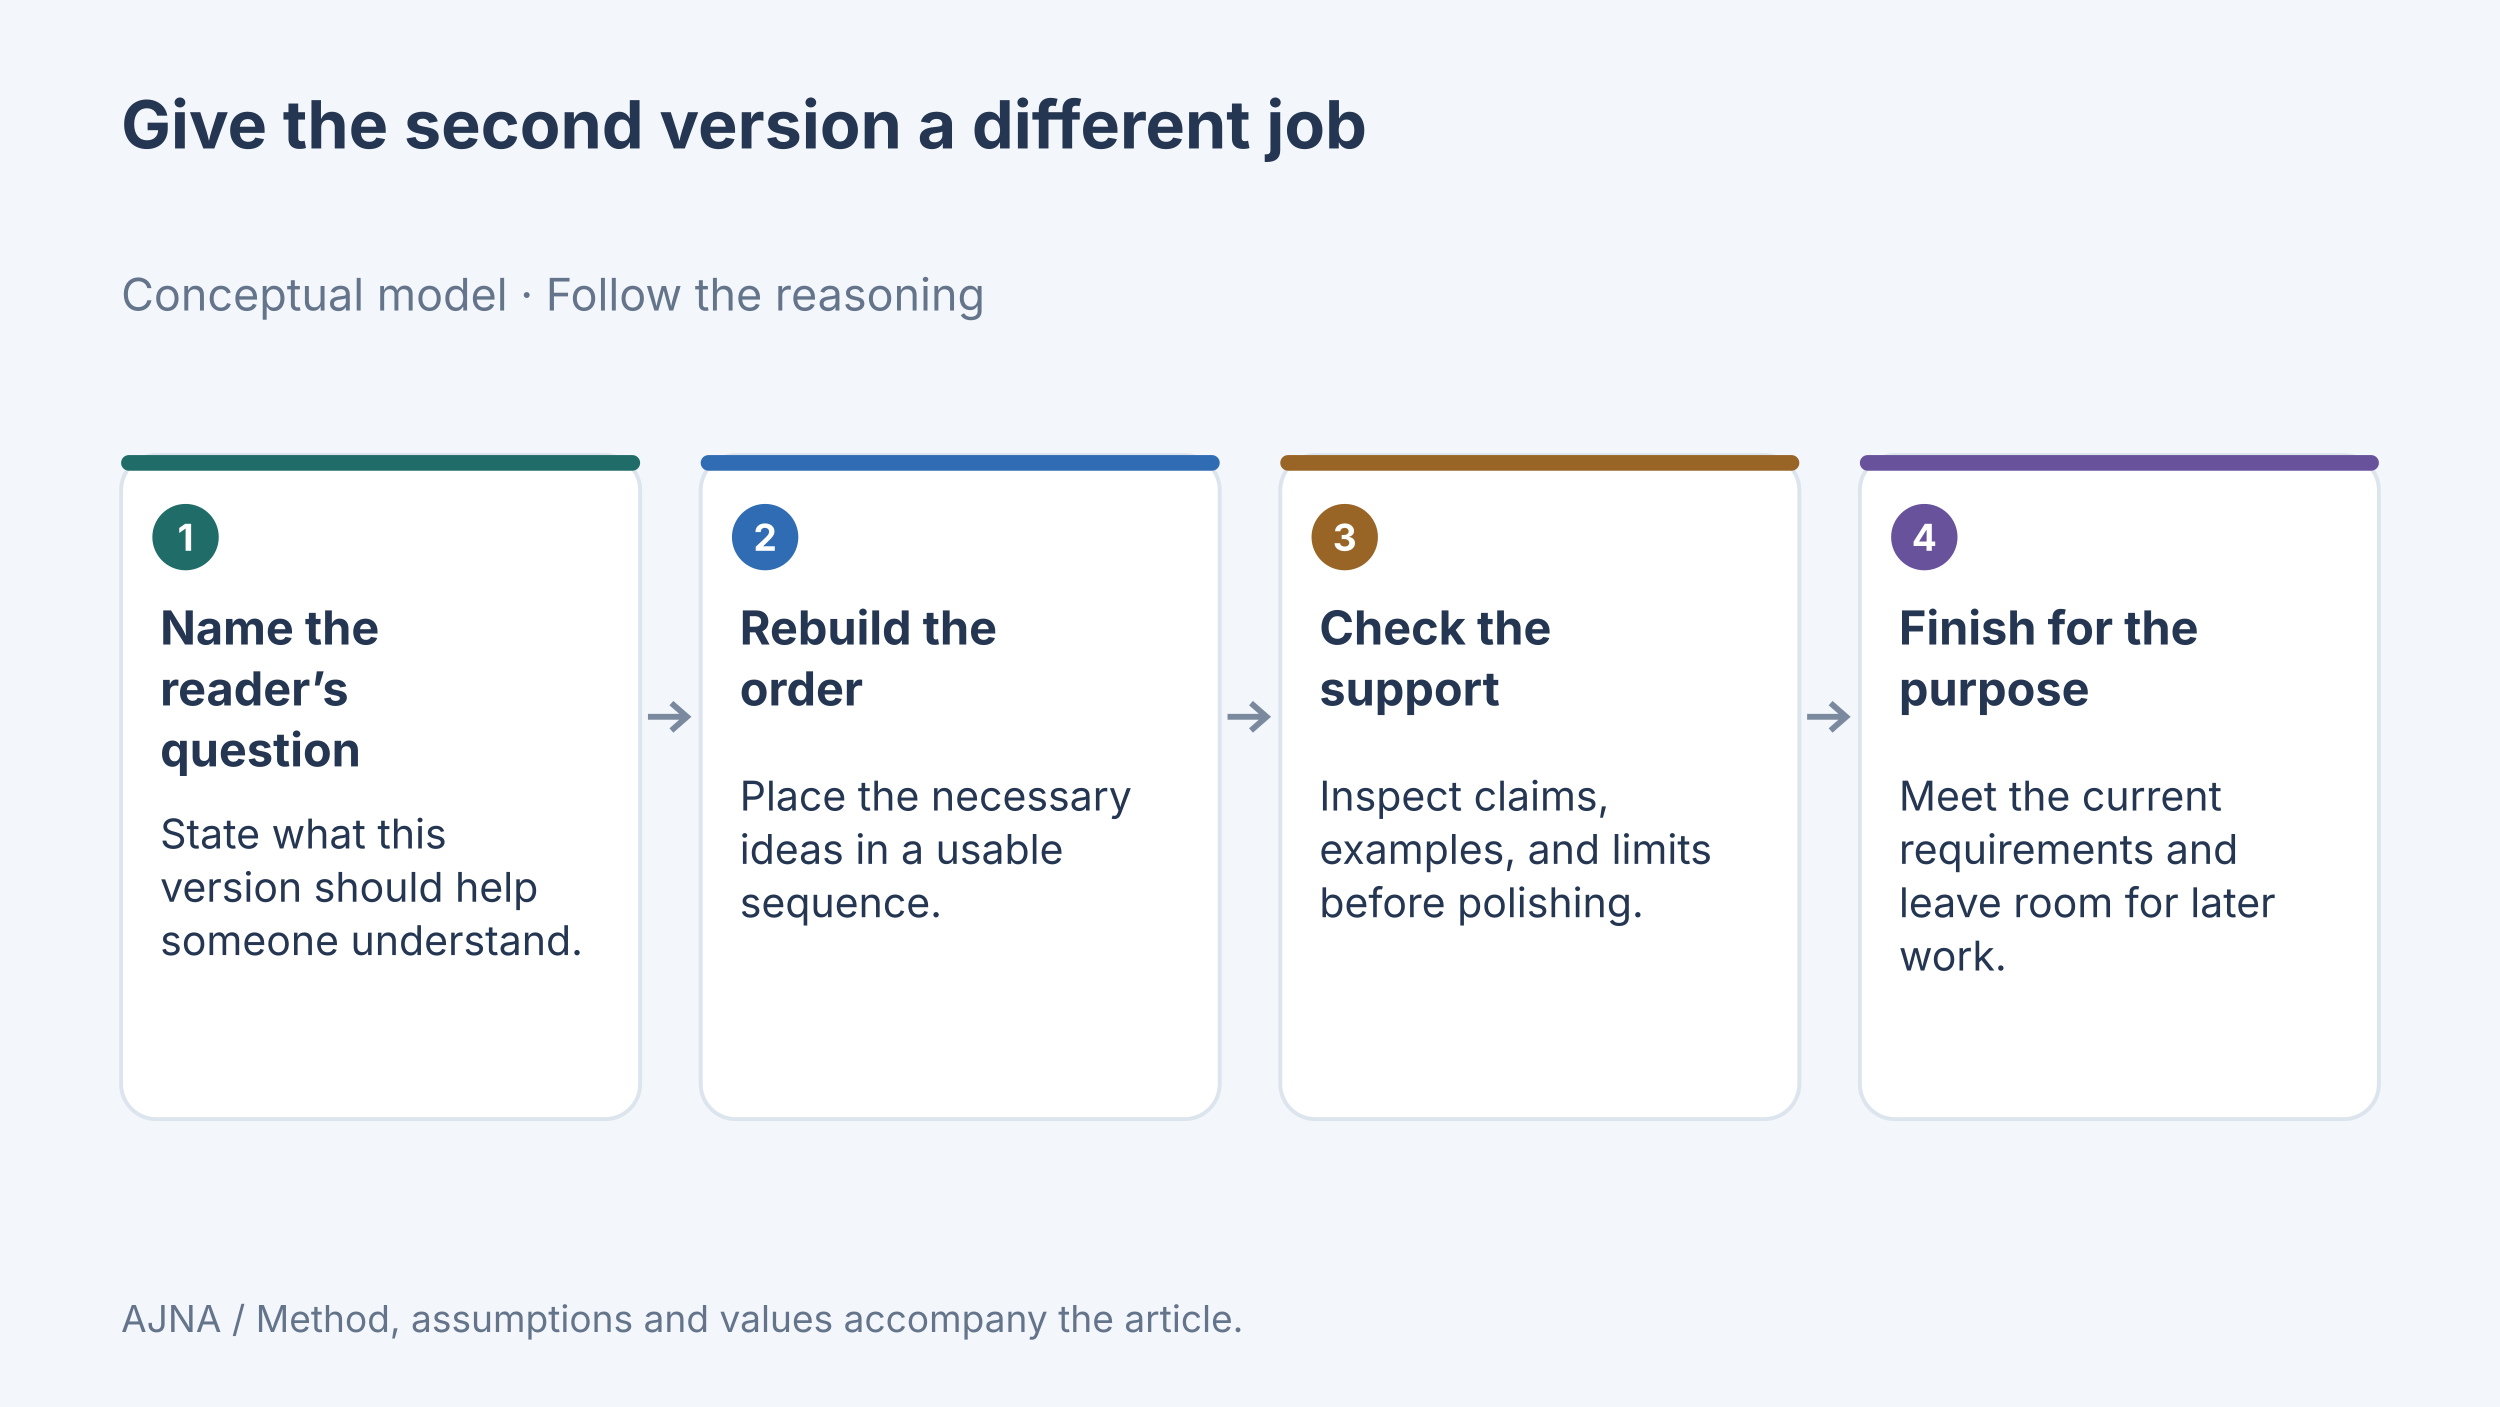
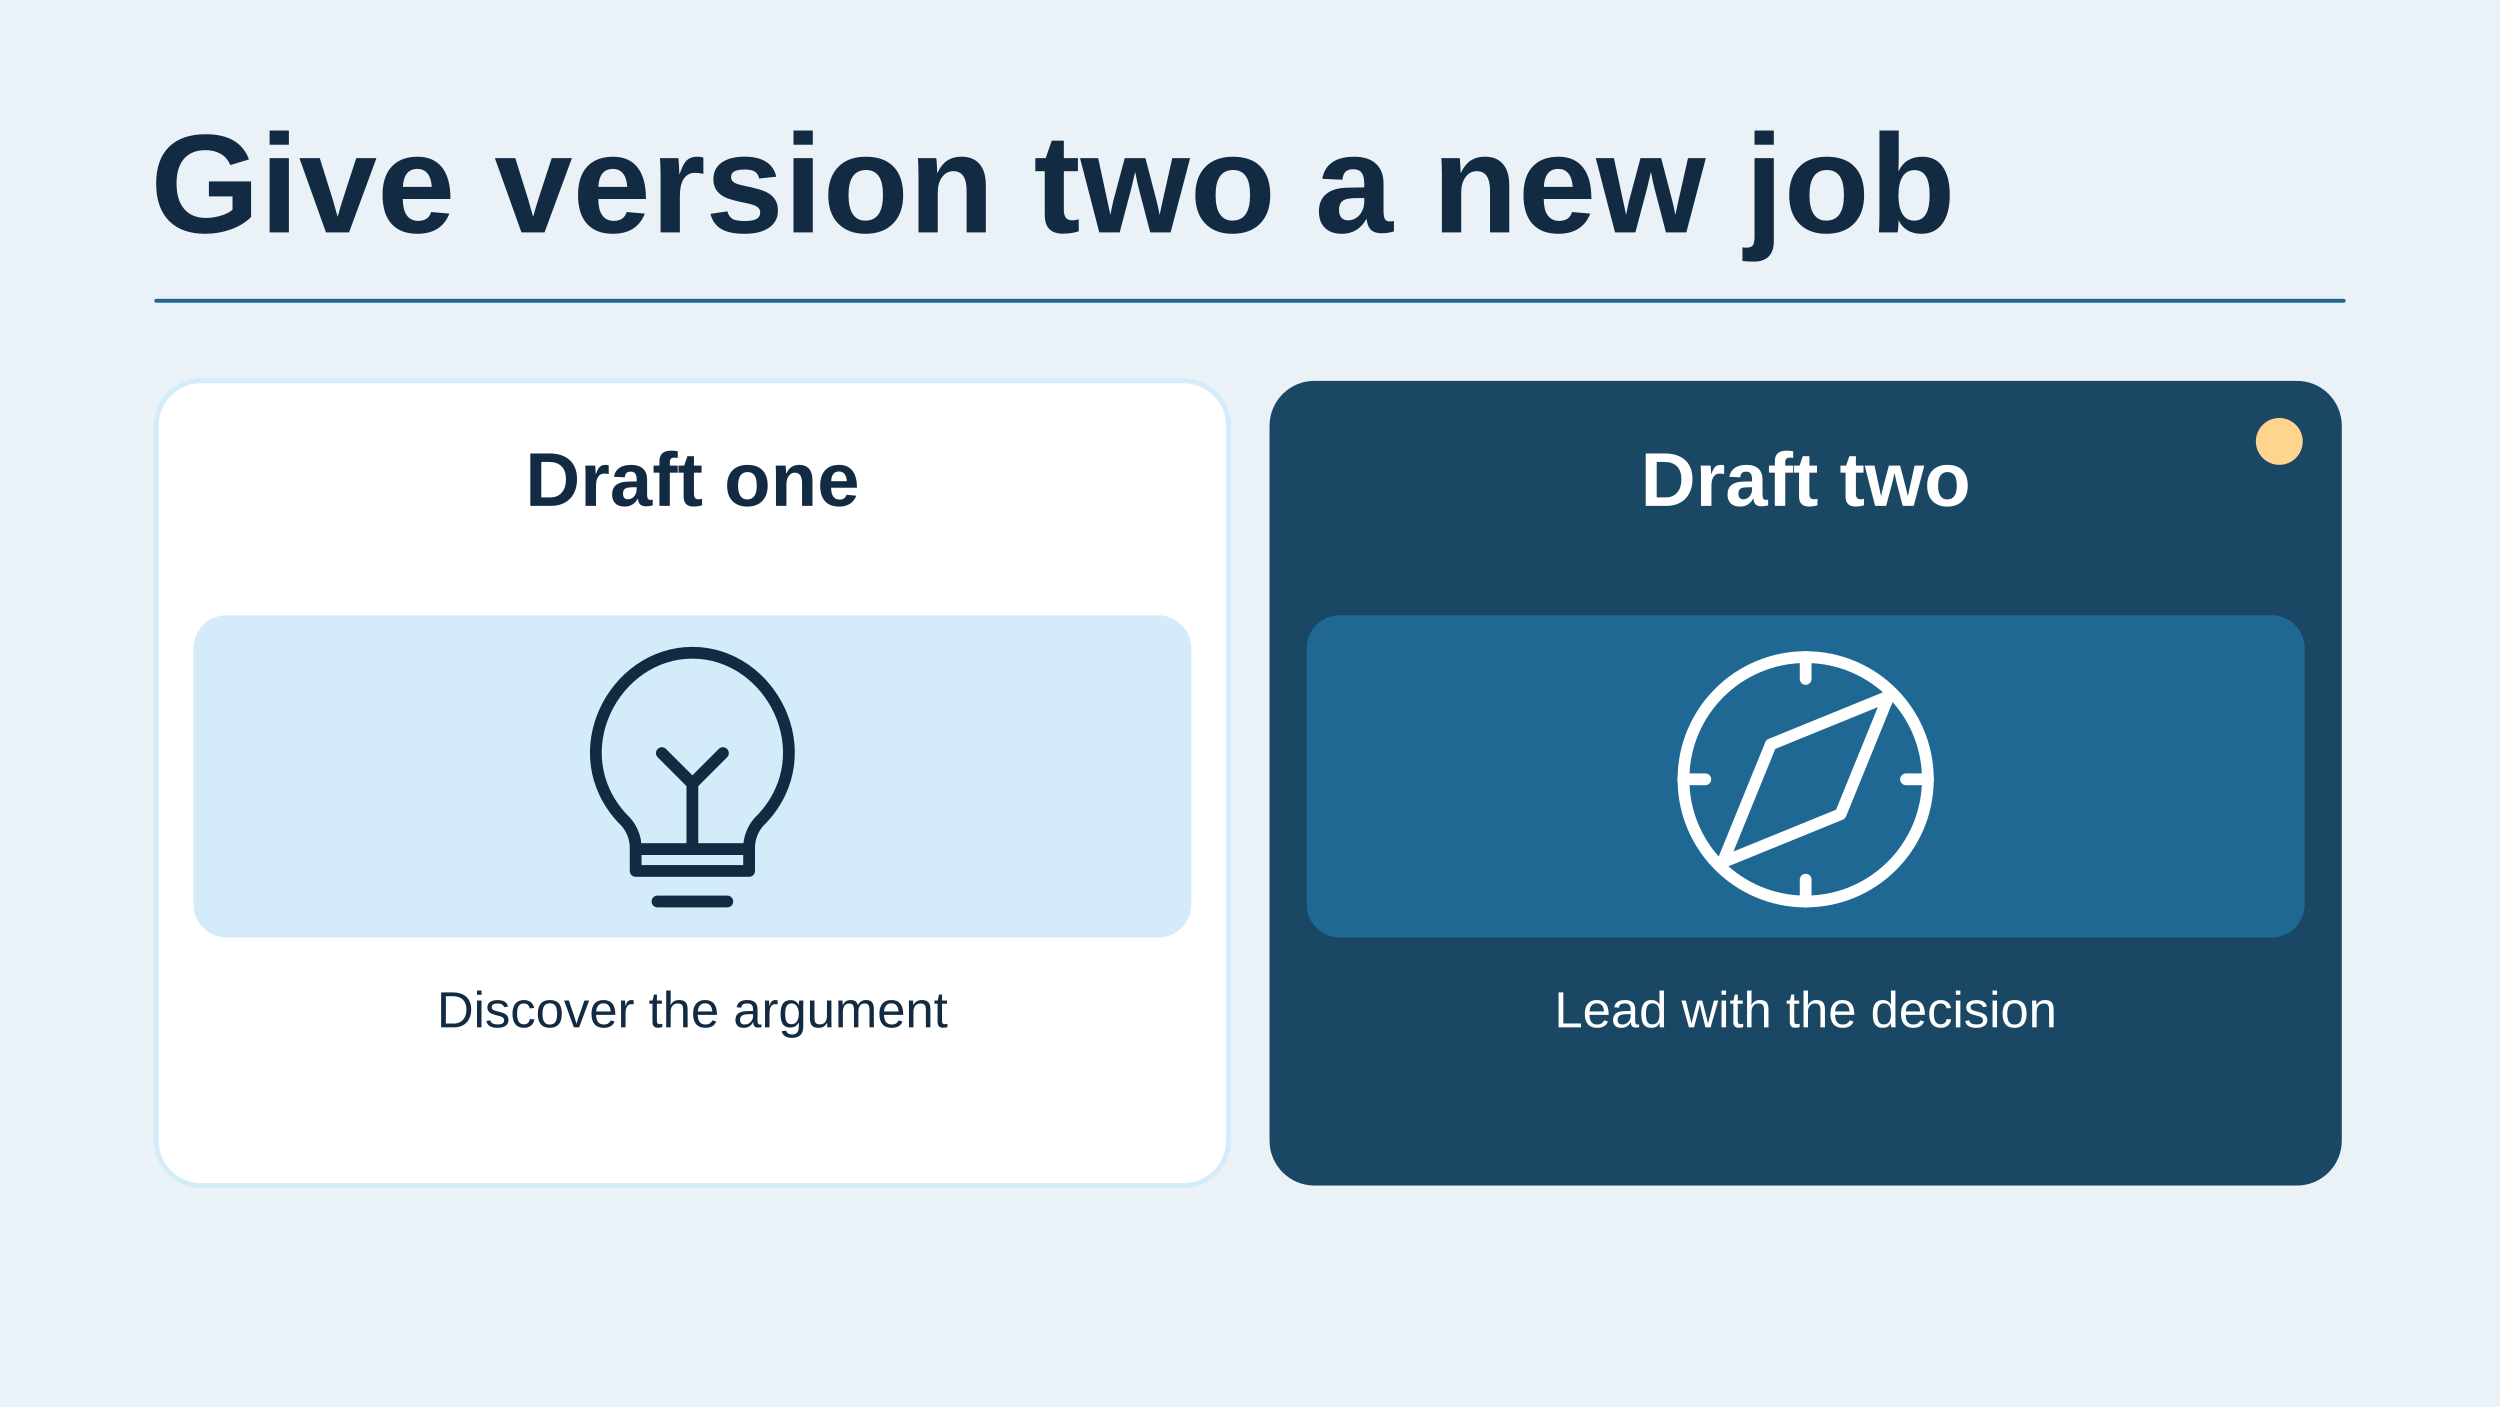
- <svg xmlns="http://www.w3.org/2000/svg" width="1280" height="720" viewBox="0 0 1280 720" data-article-art="the-patience-of-version-two" role="img" aria-label="Concept diagram: Name the reader’s question — State what this version should help someone understand.; Rebuild the order — Place the necessary ideas in a usable sequence.; Check the support — Inspect claims, examples, and limits before polishing.; Finish for the purpose — Meet the current requirements and leave room for later work..">
-   <rect x="-1280" y="-720" width="3840" height="2160" fill="#f3f6fa" />
-   <g font-family="Inter, sans-serif">
-     <text x="62" y="76" font-size="34" font-weight="700" fill="#243651" text-anchor="start">
-       <tspan x="62" dy="0">Give the second version a different job</tspan>
-     </text>
-     <text x="62" y="159" font-size="23" font-weight="400" fill="#64748b" text-anchor="start">
-       <tspan x="62" dy="0">Conceptual model · Follow the reasoning</tspan>
-     </text>
-     <rect x="62" y="233" width="265.75" height="340" rx="18" fill="#fff" stroke="#dce4ed" stroke-width="2" />
-     <rect x="62" y="233" width="265.75" height="8" rx="4" fill="#206c68" />
-     <circle cx="95" cy="275" r="17" fill="#206c68" />
-     <text x="95" y="282" font-size="19" font-weight="700" fill="#fff" text-anchor="middle">
-       <tspan x="95" dy="0">1</tspan>
-     </text>
-     <text x="82" y="330" font-size="24" font-weight="700" fill="#243651" text-anchor="start">
-       <tspan x="82" dy="0">Name the</tspan>
-       <tspan x="82" dy="31.2">reader’s</tspan>
-       <tspan x="82" dy="31.2">question</tspan>
-     </text>
-     <text x="82" y="434.4" font-size="21" font-weight="400" fill="#243651" text-anchor="start">
-       <tspan x="82" dy="0">State what this</tspan>
-       <tspan x="82" dy="27.3">version should help</tspan>
-       <tspan x="82" dy="27.3">someone understand.</tspan>
-     </text>
-     <path d="M331.75 367H351.75m-8 -7 8 7-8 7" fill="none" stroke="#7b899e" stroke-width="3" />
-     <rect x="358.75" y="233" width="265.75" height="340" rx="18" fill="#fff" stroke="#dce4ed" stroke-width="2" />
-     <rect x="358.75" y="233" width="265.75" height="8" rx="4" fill="#306cb3" />
-     <circle cx="391.75" cy="275" r="17" fill="#306cb3" />
-     <text x="391.75" y="282" font-size="19" font-weight="700" fill="#fff" text-anchor="middle">
-       <tspan x="391.75" dy="0">2</tspan>
-     </text>
-     <text x="378.75" y="330" font-size="24" font-weight="700" fill="#243651" text-anchor="start">
-       <tspan x="378.75" dy="0">Rebuild the</tspan>
-       <tspan x="378.75" dy="31.2">order</tspan>
-     </text>
-     <text x="378.75" y="415" font-size="21" font-weight="400" fill="#243651" text-anchor="start">
-       <tspan x="378.75" dy="0">Place the necessary</tspan>
-       <tspan x="378.75" dy="27.3">ideas in a usable</tspan>
-       <tspan x="378.75" dy="27.3">sequence.</tspan>
-     </text>
-     <path d="M628.5 367H648.5m-8 -7 8 7-8 7" fill="none" stroke="#7b899e" stroke-width="3" />
-     <rect x="655.5" y="233" width="265.75" height="340" rx="18" fill="#fff" stroke="#dce4ed" stroke-width="2" />
-     <rect x="655.5" y="233" width="265.75" height="8" rx="4" fill="#986527" />
-     <circle cx="688.5" cy="275" r="17" fill="#986527" />
-     <text x="688.5" y="282" font-size="19" font-weight="700" fill="#fff" text-anchor="middle">
-       <tspan x="688.5" dy="0">3</tspan>
-     </text>
-     <text x="675.5" y="330" font-size="24" font-weight="700" fill="#243651" text-anchor="start">
-       <tspan x="675.5" dy="0">Check the</tspan>
-       <tspan x="675.5" dy="31.2">support</tspan>
-     </text>
-     <text x="675.5" y="415" font-size="21" font-weight="400" fill="#243651" text-anchor="start">
-       <tspan x="675.5" dy="0">Inspect claims,</tspan>
-       <tspan x="675.5" dy="27.3">examples, and limits</tspan>
-       <tspan x="675.5" dy="27.3">before polishing.</tspan>
-     </text>
-     <path d="M925.25 367H945.25m-8 -7 8 7-8 7" fill="none" stroke="#7b899e" stroke-width="3" />
-     <rect x="952.25" y="233" width="265.75" height="340" rx="18" fill="#fff" stroke="#dce4ed" stroke-width="2" />
-     <rect x="952.25" y="233" width="265.75" height="8" rx="4" fill="#67529b" />
-     <circle cx="985.25" cy="275" r="17" fill="#67529b" />
-     <text x="985.25" y="282" font-size="19" font-weight="700" fill="#fff" text-anchor="middle">
-       <tspan x="985.25" dy="0">4</tspan>
-     </text>
-     <text x="972.25" y="330" font-size="24" font-weight="700" fill="#243651" text-anchor="start">
-       <tspan x="972.25" dy="0">Finish for the</tspan>
-       <tspan x="972.25" dy="31.2">purpose</tspan>
-     </text>
-     <text x="972.25" y="415" font-size="21" font-weight="400" fill="#243651" text-anchor="start">
-       <tspan x="972.25" dy="0">Meet the current</tspan>
-       <tspan x="972.25" dy="27.3">requirements and</tspan>
-       <tspan x="972.25" dy="27.3">leave room for later</tspan>
-       <tspan x="972.25" dy="27.3">work.</tspan>
-     </text>
-     <text x="62" y="682" font-size="19" font-weight="400" fill="#64748b" text-anchor="start">
-       <tspan x="62" dy="0">AJNA / Method, assumptions and values accompany the article.</tspan>
-     </text>
-   </g>
+ <svg xmlns="http://www.w3.org/2000/svg" data-article-art="the-patience-of-version-two" role="img" aria-label="Two drafts face each other, with the first exploring an argument and the second reorganized around the decision a reader must make." width="1280" height="720" viewBox="0 0 1280 720">
+   <svg width="100%" height="100%" viewBox="0 0 1280 720" preserveAspectRatio="xMidYMid slice" role="img" aria-label="Two drafts face each other, with the first exploring an argument and the second reorganized around the decision a reader must make.">
+     <defs>
+       <marker id="head" markerWidth="13" markerHeight="13" refX="11" refY="6.5" orient="auto" markerUnits="userSpaceOnUse">
+         <path d="M0 0L13 6.5 0 13Z" fill="#1F6894" />
+       </marker>
+     </defs>
+     <rect x="0" y="0" width="1280" height="720" rx="0" fill="#EAF2F8" stroke="none" stroke-width="2.5" />
+     <g font-family="Arial, Helvetica, sans-serif">
+       <text x="77" y="119" text-anchor="start" fill="#122B43" font-size="72" font-weight="700">Give version two a new job</text>
+       <path d="M80 154H1200" fill="none" stroke="#1F6894" stroke-width="2" stroke-linejoin="round" stroke-linecap="round" />
+       <rect x="80" y="195" width="549" height="412" rx="23" fill="#FFFFFF" stroke="#D4ECFA" stroke-width="2.5" />
+       <rect x="99" y="315" width="511" height="165" rx="17" fill="#D4ECFA" stroke="none" stroke-width="2.5" />
+       <text x="354.5" y="259" text-anchor="middle" fill="#122B43" font-size="39" font-weight="700">Draft one</text>
+       <g transform="translate(354.5 399) scale(2.234375)" fill="none" stroke="#122B43" stroke-width="2.7" stroke-linecap="round" stroke-linejoin="round">
+         <path d="M-13 16a9 9 0 00-3-7C-30-6-18-29 0-29S30-6 16 9a9 9 0 00-3 7v5h-26Z M-8 28H8M-13 16h26M0 15V1l-7-7M0 1l7-7" />
+       </g>
+       <text x="354.5" y="526" text-anchor="middle" fill="#122B43" font-size="26" font-weight="400">Discover the argument</text>
+       <rect x="650" y="195" width="549" height="412" rx="23" fill="#1A4864" stroke="none" stroke-width="2.5" />
+       <rect x="669" y="315" width="511" height="165" rx="17" fill="#1F6894" stroke="none" stroke-width="2.5" />
+       <circle cx="1167" cy="226" r="12" fill="#FFD48F" stroke="none" stroke-width="3.5" />
+       <text x="924.5" y="259" text-anchor="middle" fill="#FFFFFF" font-size="39" font-weight="700">Draft two</text>
+       <g transform="translate(924.5 399) scale(2.234375)" fill="none" stroke="#FFFFFF" stroke-width="2.7" stroke-linecap="round" stroke-linejoin="round">
+         <circle r="28" />
+         <path d="M19-19 8 8l-27 11L-8-8ZM-28 0h5m46 0h5M0-28v5m0 46v5" />
+       </g>
+       <text x="924.5" y="526" text-anchor="middle" fill="#FFFFFF" font-size="26" font-weight="400">Lead with the decision</text>
+     </g>
+   </svg>
</svg>
